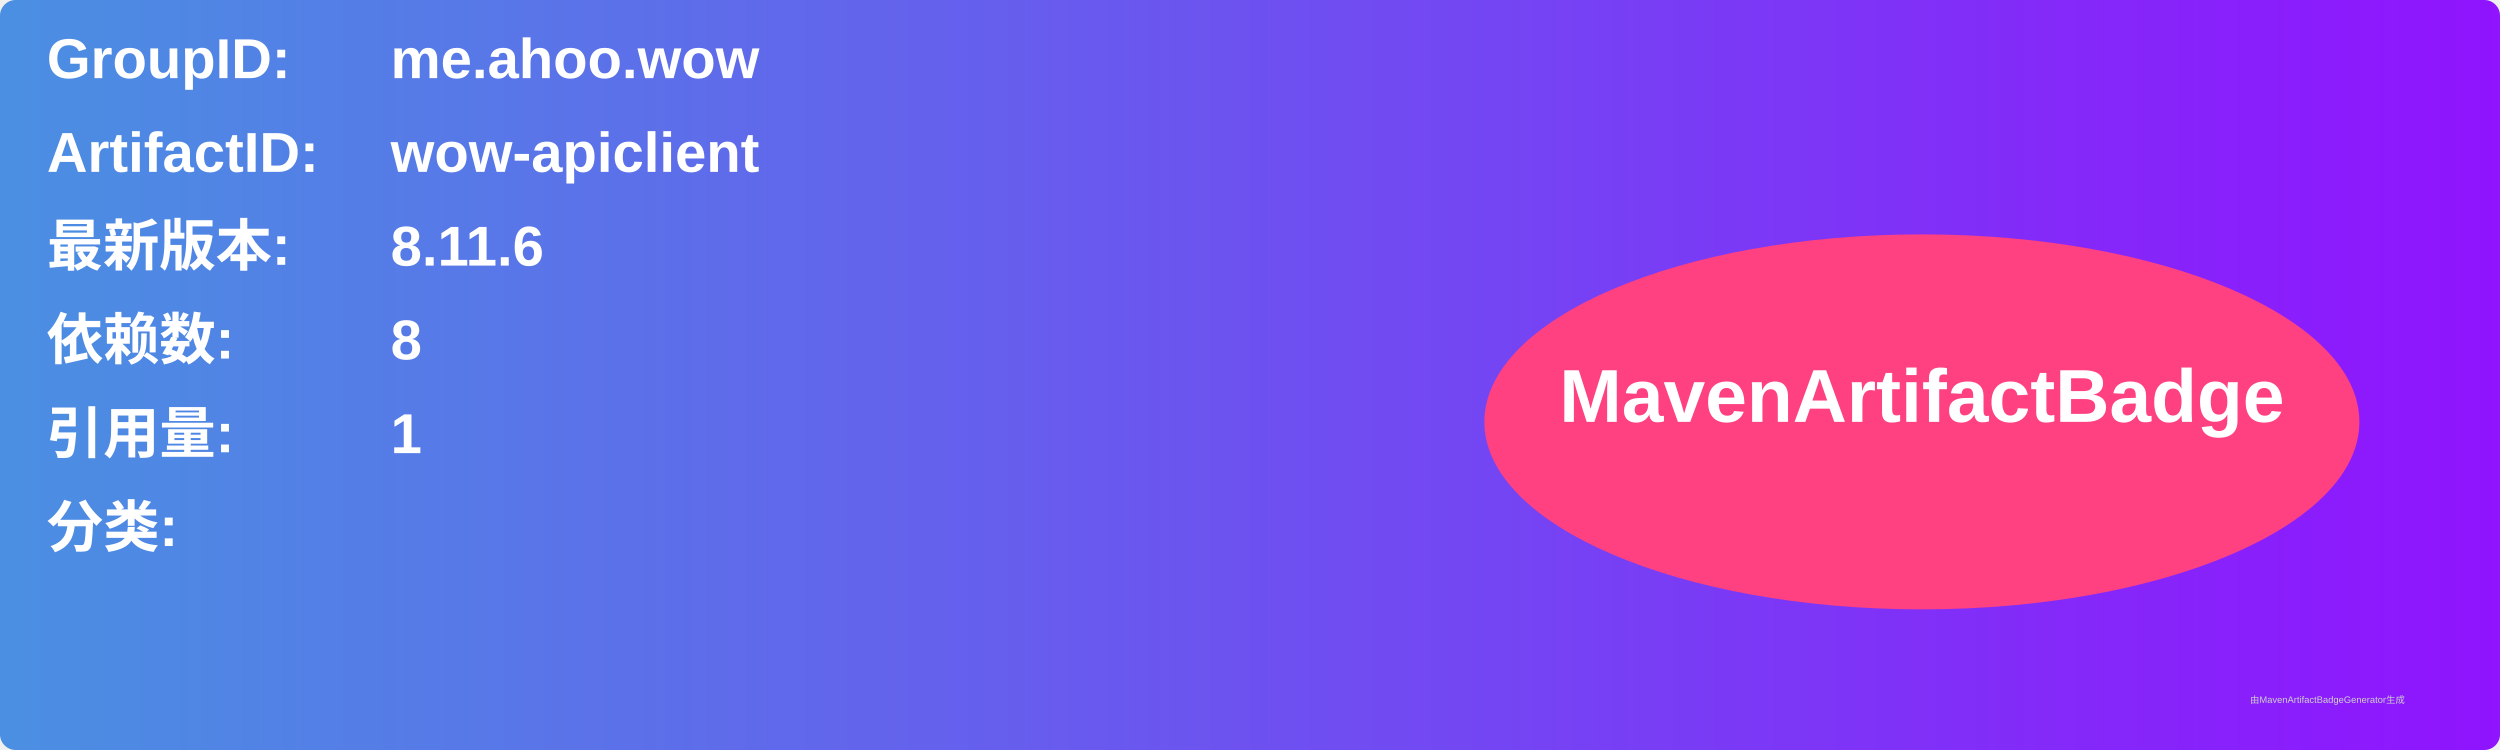
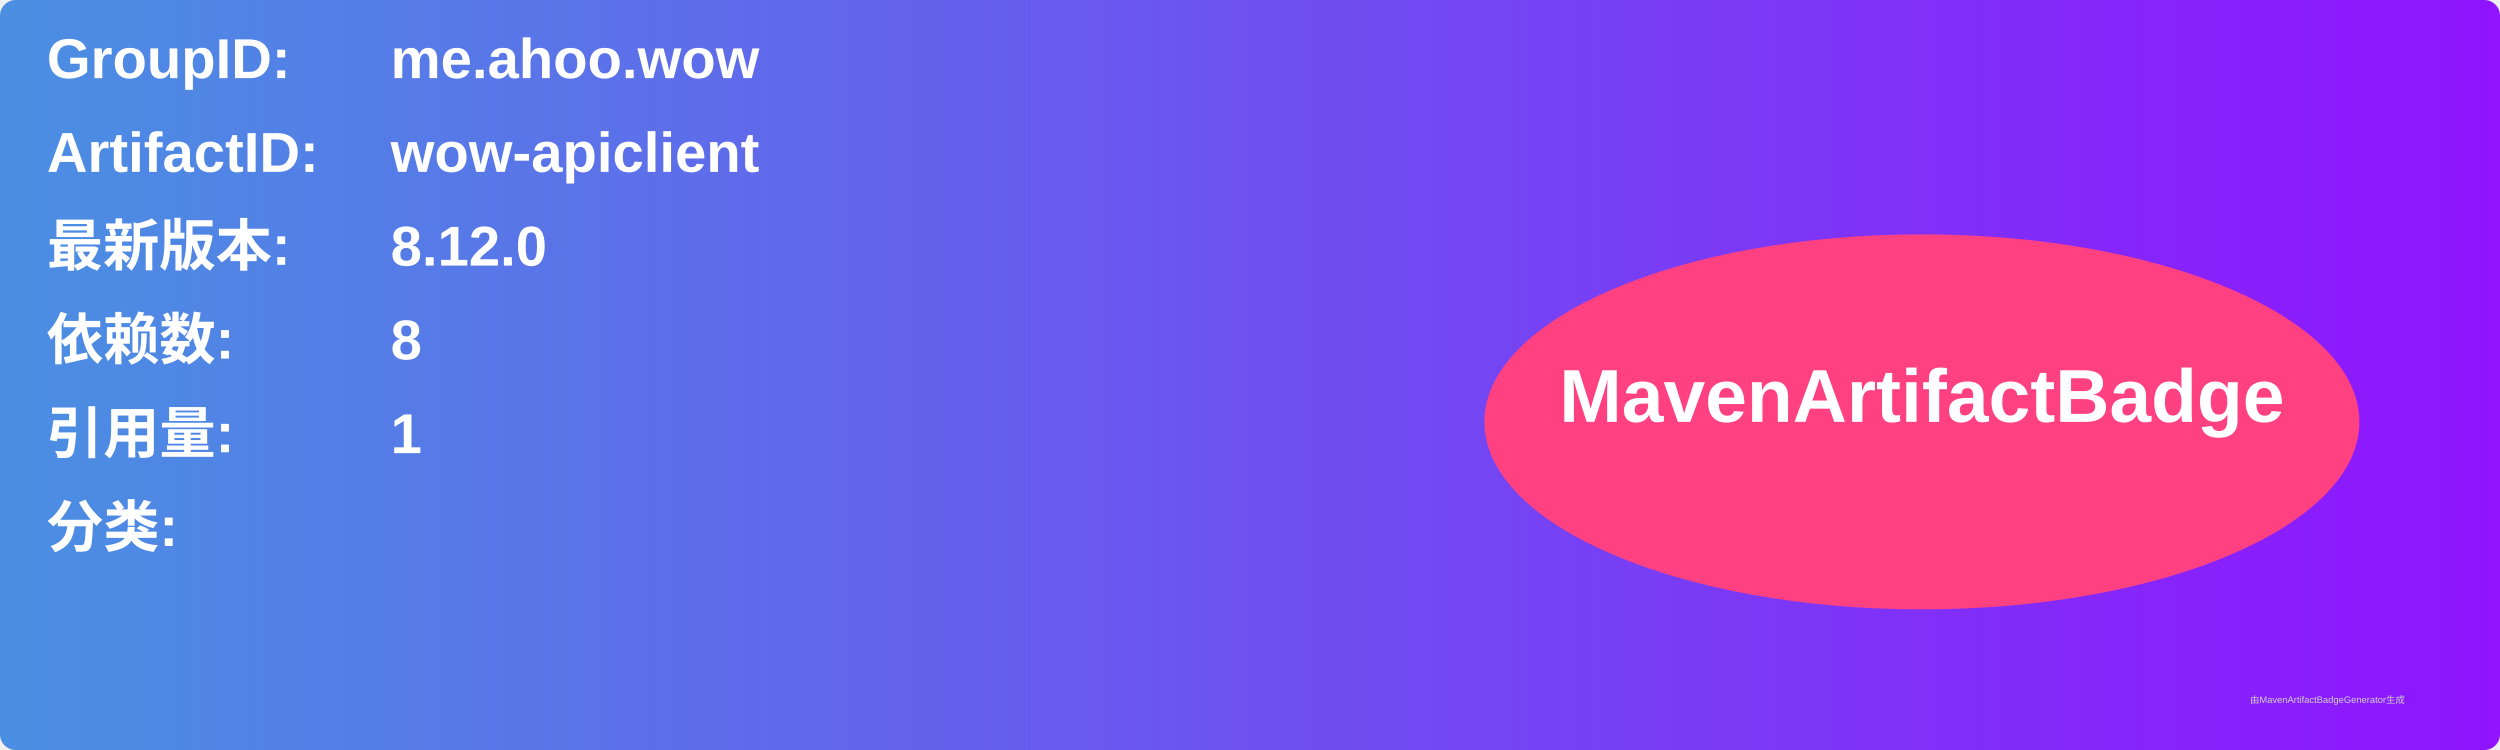
<svg xmlns="http://www.w3.org/2000/svg" width="800" height="240" viewBox="0 0 800 240">
  <linearGradient id="grad" x1="0%" y1="0%" x2="100%" y2="0%">
    <stop offset="0%" stop-color="#4a90e2" />
    <stop offset="100%" stop-color="#9013fe" />
  </linearGradient>
  <rect width="100%" height="100%" rx="5" ry="5" fill="url(#grad)" />
  <g transform="translate(15, 15)">
    <text x="0" y="10" font-family="Arial" font-size="18" fill="white" font-weight="bold" width="260">GroupID:</text>
    <text x="110" y="10" font-family="Arial" font-size="18" fill="white" font-weight="bold" width="460">me.ahoo.wow</text>
    <text x="0" y="40" font-family="Arial" font-size="18" fill="white" font-weight="bold" width="260">ArtifactID:</text>
    <text x="110" y="40" font-family="Arial" font-size="18" fill="white" font-weight="bold" width="460">wow-apiclient</text>
    <text x="0" y="70" font-family="Arial" font-size="18" fill="white" font-weight="bold">最新版本:</text>
    <text x="110" y="70" font-family="Arial" font-size="18" fill="white" font-weight="bold">
-       <tspan font-weight="bold">8.11.6</tspan>
+       <tspan font-weight="bold">8.12.0</tspan>
    </text>
    <text x="0" y="100" font-family="Arial" font-size="18" fill="white" font-weight="bold">依赖数: </text>
    <text x="110" y="100" font-family="Arial" font-size="18" fill="white">
      <tspan font-weight="bold">8</tspan>
    </text>
    <text x="0" y="130" font-family="Arial" font-size="18" fill="white" font-weight="bold">引用量: </text>
    <text x="110" y="130" font-family="Arial" font-size="18" fill="white">
      <tspan font-weight="bold">1</tspan>
    </text>
    <text x="0" y="160" font-family="Arial" font-size="18" fill="white" font-weight="bold">分类:</text>
    <text x="10" y="190" font-family="Arial" font-size="10" fill="white">
      <tspan font-weight="bold" />
    </text>
    <ellipse cx="600" cy="120" rx="140" ry="60" fill="#ff4081" />
    <text x="600" y="120" text-anchor="middle" font-family="Arial" font-size="24" fill="white" font-weight="bold">MavenArtifactBadge</text>
  </g>
  <text x="720" y="225" font-family="Arial" font-size="3" fill="#d0d0d0">由MavenArtifactBadgeGenerator生成</text>
</svg>
